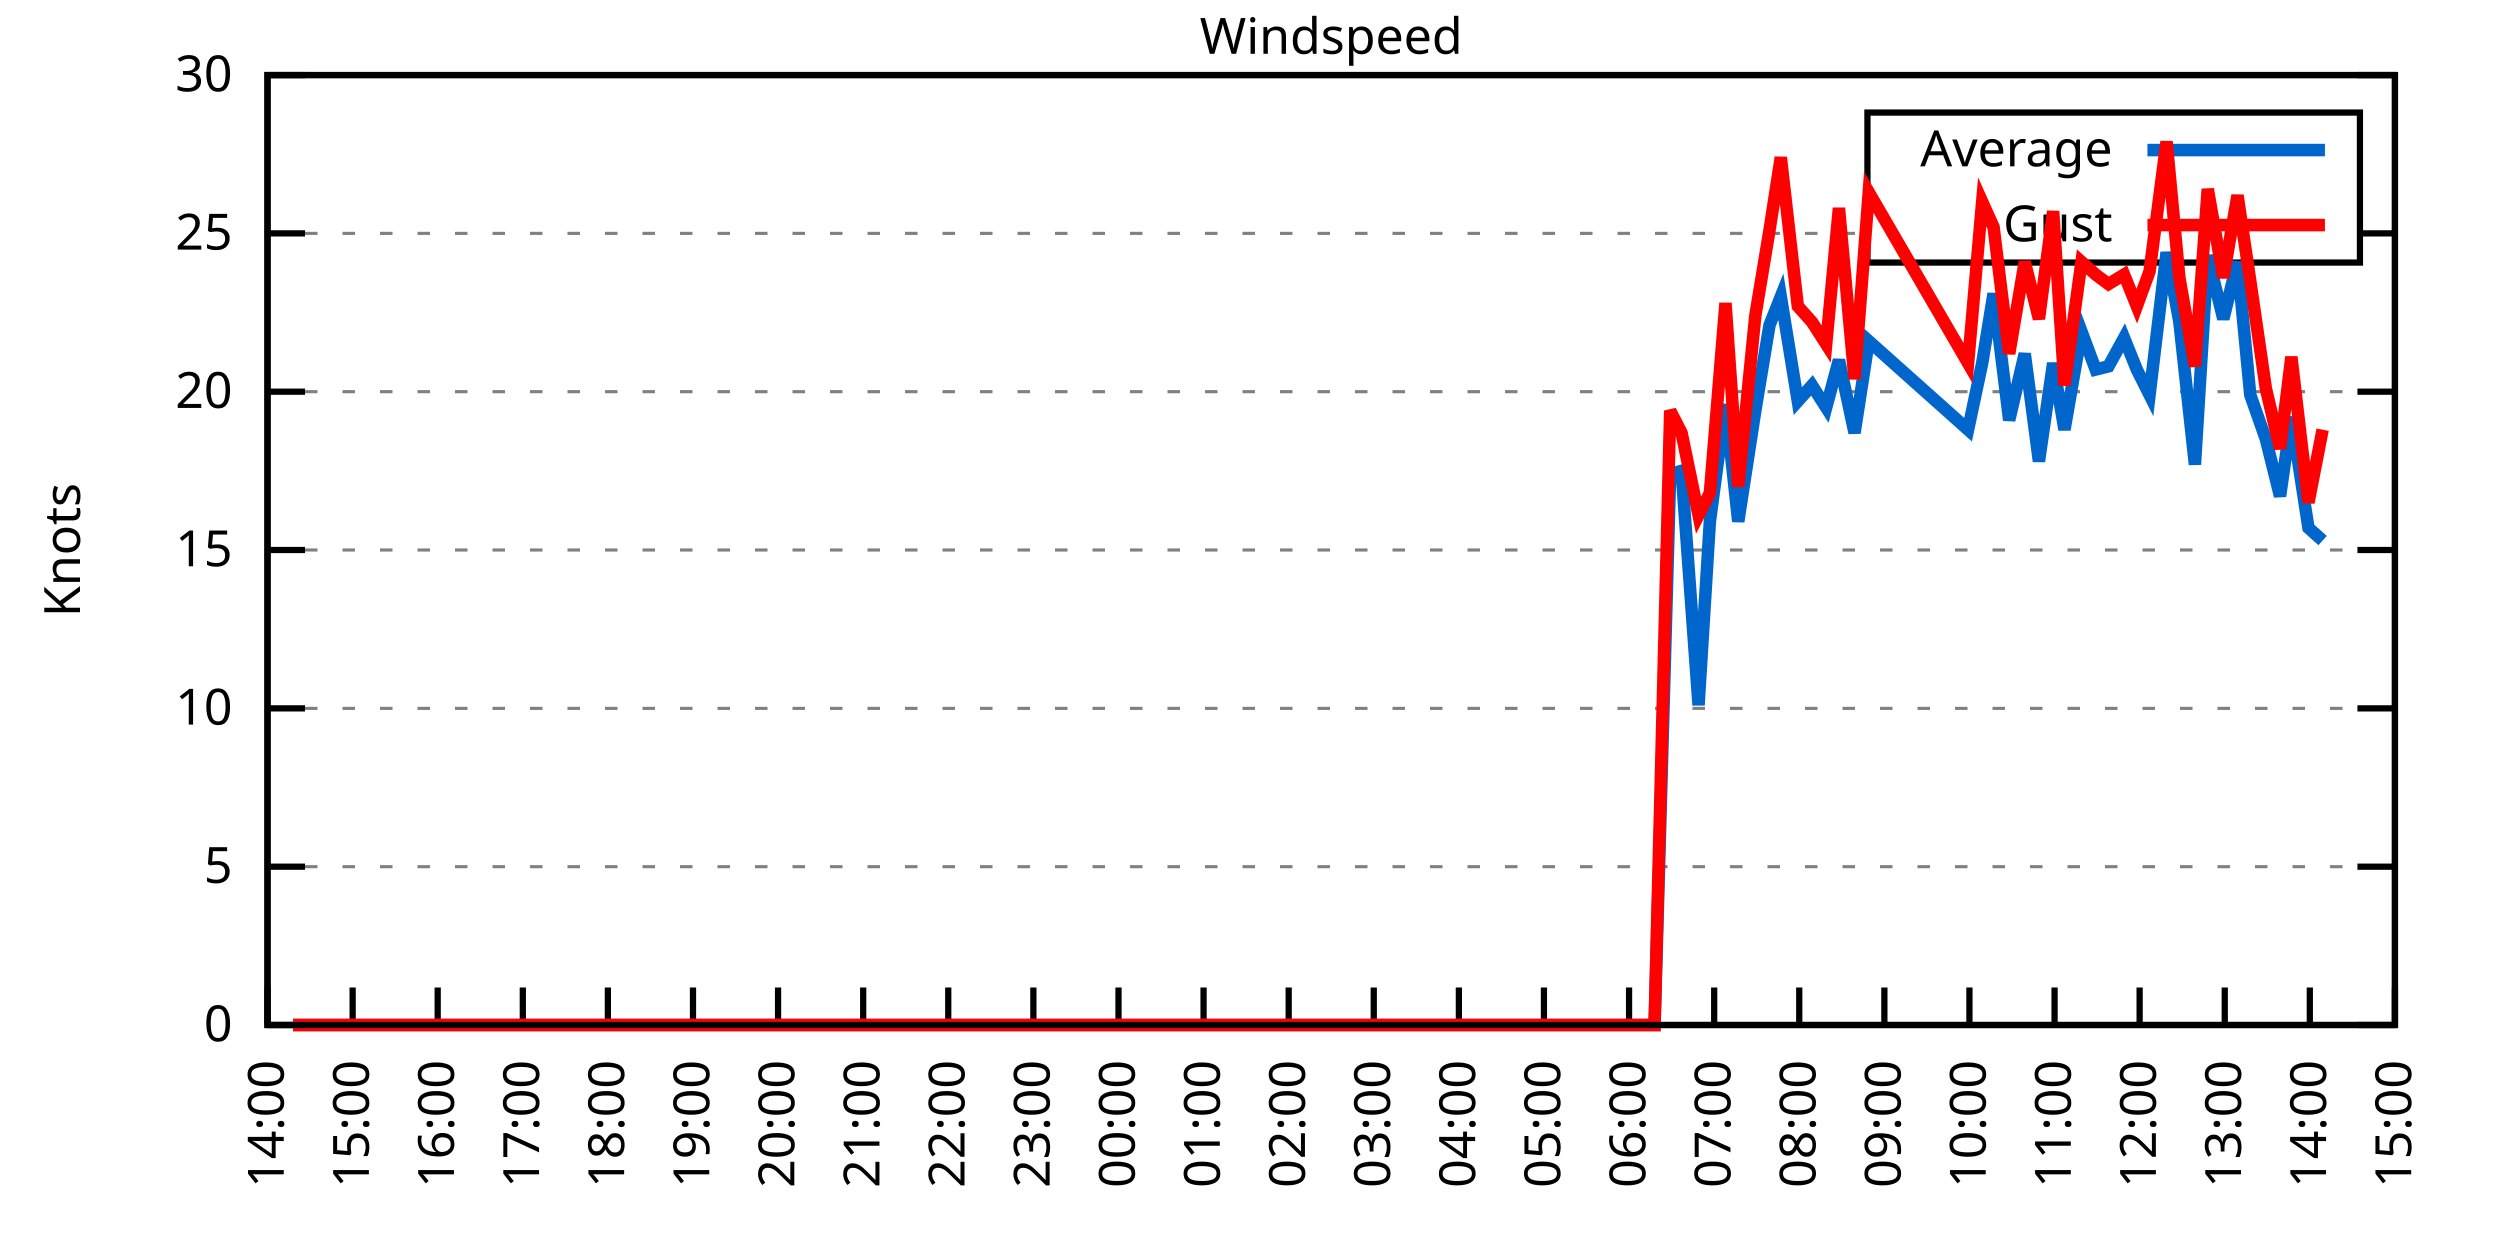
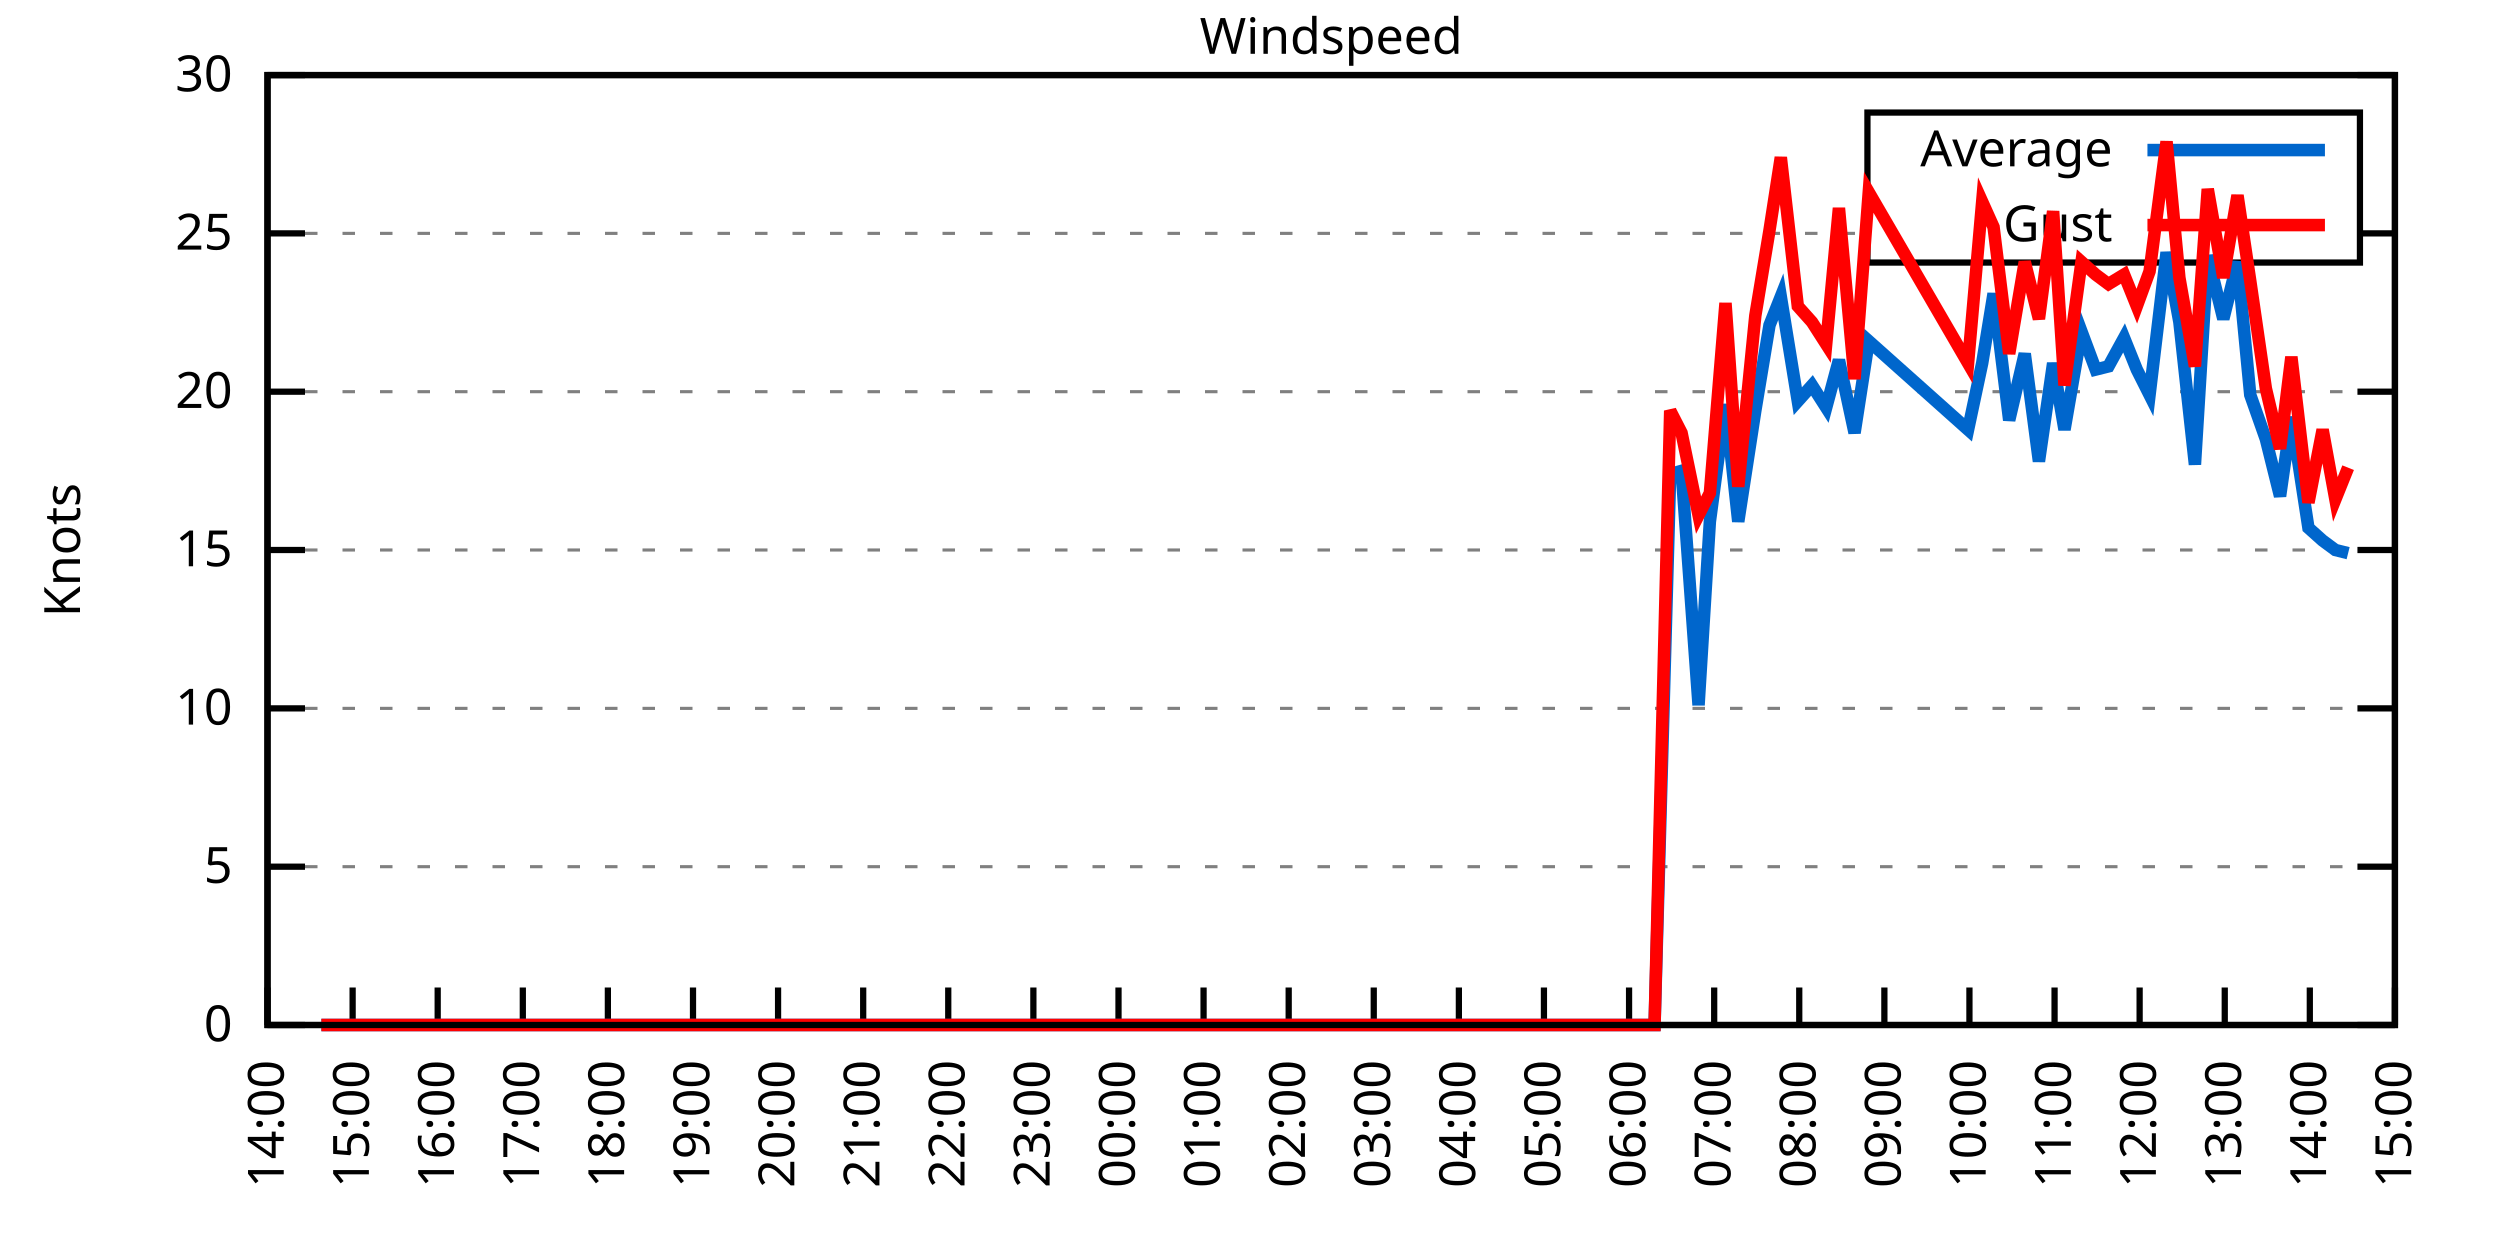
<svg xmlns="http://www.w3.org/2000/svg" xmlns:xlink="http://www.w3.org/1999/xlink" width="400" height="200" viewBox="0 0 400 200">
  <g id="gnuplot_canvas">
    <rect x="0" y="0" width="400" height="200" fill="none" />
    <defs>
      <circle id="gpDot" r="0.5" stroke-width="0.5" stroke="currentColor" />
      <path id="gpPt0" stroke-width="0.333" stroke="currentColor" d="M-1,0 h2 M0,-1 v2" />
      <path id="gpPt1" stroke-width="0.333" stroke="currentColor" d="M-1,-1 L1,1 M1,-1 L-1,1" />
      <path id="gpPt2" stroke-width="0.333" stroke="currentColor" d="M-1,0 L1,0 M0,-1 L0,1 M-1,-1 L1,1 M-1,1 L1,-1" />
      <rect id="gpPt3" stroke-width="0.333" stroke="currentColor" x="-1" y="-1" width="2" height="2" />
      <rect id="gpPt4" stroke-width="0.333" stroke="currentColor" fill="currentColor" x="-1" y="-1" width="2" height="2" />
      <circle id="gpPt5" stroke-width="0.333" stroke="currentColor" cx="0" cy="0" r="1" />
      <use xlink:href="#gpPt5" id="gpPt6" fill="currentColor" stroke="none" />
      <path id="gpPt7" stroke-width="0.333" stroke="currentColor" d="M0,-1.33 L-1.33,0.67 L1.33,0.67 z" />
      <use xlink:href="#gpPt7" id="gpPt8" fill="currentColor" stroke="none" />
      <use xlink:href="#gpPt7" id="gpPt9" stroke="currentColor" transform="rotate(180)" />
      <use xlink:href="#gpPt9" id="gpPt10" fill="currentColor" stroke="none" />
      <use xlink:href="#gpPt3" id="gpPt11" stroke="currentColor" transform="rotate(45)" />
      <use xlink:href="#gpPt11" id="gpPt12" fill="currentColor" stroke="none" />
      <path id="gpPt13" stroke-width="0.333" stroke="currentColor" d="M0,1.330 L1.265,0.411 L0.782,-1.067 L-0.782,-1.076 L-1.265,0.411 z" />
      <use xlink:href="#gpPt13" id="gpPt14" fill="currentColor" stroke="none" />
      <filter id="textbox" filterUnits="objectBoundingBox" x="0" y="0" height="1" width="1">
        <feFlood flood-color="white" flood-opacity="1" result="bgnd" />
        <feComposite in="SourceGraphic" in2="bgnd" operator="atop" />
      </filter>
      <filter id="greybox" filterUnits="objectBoundingBox" x="0" y="0" height="1" width="1">
        <feFlood flood-color="lightgrey" flood-opacity="1" result="grey" />
        <feComposite in="SourceGraphic" in2="grey" operator="atop" />
      </filter>
    </defs>
    <g fill="none" color="white" stroke="currentColor" stroke-width="1.00" stroke-linecap="butt" stroke-linejoin="miter">
</g>
    <g fill="none" color="black" stroke="currentColor" stroke-width="1.00" stroke-linecap="butt" stroke-linejoin="miter">
      <g stroke="none" shape-rendering="crispEdges">
        <polygon fill="rgb(255, 255, 255)" points="42.80,164.00 383.18,164.00 383.18,12.02 42.80,12.02 " />
      </g>
    </g>
    <g fill="none" color="black" stroke="currentColor" stroke-width="1.00" stroke-linecap="butt" stroke-linejoin="miter">
</g>
    <g fill="none" color="black" stroke="black" stroke-width="0.50" stroke-linecap="butt" stroke-linejoin="miter">
</g>
    <g fill="none" color="gray" stroke="currentColor" stroke-width="0.50" stroke-linecap="butt" stroke-linejoin="miter">
      <path stroke="gray" stroke-dasharray="2,4" class="gridline" d="M42.80,164.00 L383.19,164.00  " />
    </g>
    <g fill="none" color="gray" stroke="gray" stroke-width="1.00" stroke-linecap="butt" stroke-linejoin="miter">
</g>
    <g fill="none" color="black" stroke="currentColor" stroke-width="1.00" stroke-linecap="butt" stroke-linejoin="miter">
      <path stroke="black" d="M42.80,164.00 L48.80,164.00 M383.19,164.00 L377.19,164.00  " />
      <g transform="translate(37.20,166.60)" stroke="none" fill="black" font-family="Sans" font-size="8.00" text-anchor="end">
        <text>
          <tspan font-family="Sans"> 0</tspan>
        </text>
      </g>
    </g>
    <g fill="none" color="black" stroke="currentColor" stroke-width="1.00" stroke-linecap="butt" stroke-linejoin="miter">
</g>
    <g fill="none" color="black" stroke="black" stroke-width="0.50" stroke-linecap="butt" stroke-linejoin="miter">
</g>
    <g fill="none" color="gray" stroke="currentColor" stroke-width="0.50" stroke-linecap="butt" stroke-linejoin="miter">
      <path stroke="gray" stroke-dasharray="2,4" class="gridline" d="M42.80,138.67 L383.19,138.67  " />
    </g>
    <g fill="none" color="gray" stroke="gray" stroke-width="1.00" stroke-linecap="butt" stroke-linejoin="miter">
</g>
    <g fill="none" color="black" stroke="currentColor" stroke-width="1.00" stroke-linecap="butt" stroke-linejoin="miter">
      <path stroke="black" d="M42.80,138.67 L48.80,138.67 M383.19,138.67 L377.19,138.67  " />
      <g transform="translate(37.20,141.27)" stroke="none" fill="black" font-family="Sans" font-size="8.00" text-anchor="end">
        <text>
          <tspan font-family="Sans"> 5</tspan>
        </text>
      </g>
    </g>
    <g fill="none" color="black" stroke="currentColor" stroke-width="1.00" stroke-linecap="butt" stroke-linejoin="miter">
</g>
    <g fill="none" color="black" stroke="black" stroke-width="0.50" stroke-linecap="butt" stroke-linejoin="miter">
</g>
    <g fill="none" color="gray" stroke="currentColor" stroke-width="0.50" stroke-linecap="butt" stroke-linejoin="miter">
      <path stroke="gray" stroke-dasharray="2,4" class="gridline" d="M42.80,113.34 L383.19,113.34  " />
    </g>
    <g fill="none" color="gray" stroke="gray" stroke-width="1.00" stroke-linecap="butt" stroke-linejoin="miter">
</g>
    <g fill="none" color="black" stroke="currentColor" stroke-width="1.00" stroke-linecap="butt" stroke-linejoin="miter">
      <path stroke="black" d="M42.80,113.34 L48.80,113.34 M383.19,113.34 L377.19,113.34  " />
      <g transform="translate(37.20,115.94)" stroke="none" fill="black" font-family="Sans" font-size="8.00" text-anchor="end">
        <text>
          <tspan font-family="Sans"> 10</tspan>
        </text>
      </g>
    </g>
    <g fill="none" color="black" stroke="currentColor" stroke-width="1.00" stroke-linecap="butt" stroke-linejoin="miter">
</g>
    <g fill="none" color="black" stroke="black" stroke-width="0.50" stroke-linecap="butt" stroke-linejoin="miter">
</g>
    <g fill="none" color="gray" stroke="currentColor" stroke-width="0.50" stroke-linecap="butt" stroke-linejoin="miter">
      <path stroke="gray" stroke-dasharray="2,4" class="gridline" d="M42.80,88.00 L383.19,88.00  " />
    </g>
    <g fill="none" color="gray" stroke="gray" stroke-width="1.00" stroke-linecap="butt" stroke-linejoin="miter">
</g>
    <g fill="none" color="black" stroke="currentColor" stroke-width="1.00" stroke-linecap="butt" stroke-linejoin="miter">
      <path stroke="black" d="M42.80,88.00 L48.80,88.00 M383.19,88.00 L377.19,88.00  " />
      <g transform="translate(37.20,90.60)" stroke="none" fill="black" font-family="Sans" font-size="8.00" text-anchor="end">
        <text>
          <tspan font-family="Sans"> 15</tspan>
        </text>
      </g>
    </g>
    <g fill="none" color="black" stroke="currentColor" stroke-width="1.00" stroke-linecap="butt" stroke-linejoin="miter">
</g>
    <g fill="none" color="black" stroke="black" stroke-width="0.50" stroke-linecap="butt" stroke-linejoin="miter">
</g>
    <g fill="none" color="gray" stroke="currentColor" stroke-width="0.50" stroke-linecap="butt" stroke-linejoin="miter">
      <path stroke="gray" stroke-dasharray="2,4" class="gridline" d="M42.80,62.67 L383.19,62.67  " />
    </g>
    <g fill="none" color="gray" stroke="gray" stroke-width="1.00" stroke-linecap="butt" stroke-linejoin="miter">
</g>
    <g fill="none" color="black" stroke="currentColor" stroke-width="1.00" stroke-linecap="butt" stroke-linejoin="miter">
      <path stroke="black" d="M42.80,62.67 L48.80,62.67 M383.19,62.67 L377.19,62.67  " />
      <g transform="translate(37.20,65.27)" stroke="none" fill="black" font-family="Sans" font-size="8.00" text-anchor="end">
        <text>
          <tspan font-family="Sans"> 20</tspan>
        </text>
      </g>
    </g>
    <g fill="none" color="black" stroke="currentColor" stroke-width="1.00" stroke-linecap="butt" stroke-linejoin="miter">
</g>
    <g fill="none" color="black" stroke="black" stroke-width="0.50" stroke-linecap="butt" stroke-linejoin="miter">
</g>
    <g fill="none" color="gray" stroke="currentColor" stroke-width="0.50" stroke-linecap="butt" stroke-linejoin="miter">
      <path stroke="gray" stroke-dasharray="2,4" class="gridline" d="M42.80,37.34 L298.79,37.34 M377.59,37.34 L383.19,37.34  " />
    </g>
    <g fill="none" color="gray" stroke="gray" stroke-width="1.00" stroke-linecap="butt" stroke-linejoin="miter">
</g>
    <g fill="none" color="black" stroke="currentColor" stroke-width="1.00" stroke-linecap="butt" stroke-linejoin="miter">
      <path stroke="black" d="M42.80,37.34 L48.80,37.34 M383.19,37.34 L377.19,37.34  " />
      <g transform="translate(37.20,39.94)" stroke="none" fill="black" font-family="Sans" font-size="8.00" text-anchor="end">
        <text>
          <tspan font-family="Sans"> 25</tspan>
        </text>
      </g>
    </g>
    <g fill="none" color="black" stroke="currentColor" stroke-width="1.00" stroke-linecap="butt" stroke-linejoin="miter">
</g>
    <g fill="none" color="black" stroke="black" stroke-width="0.50" stroke-linecap="butt" stroke-linejoin="miter">
</g>
    <g fill="none" color="gray" stroke="currentColor" stroke-width="0.50" stroke-linecap="butt" stroke-linejoin="miter">
      <path stroke="gray" stroke-dasharray="2,4" class="gridline" d="M42.80,12.01 L383.19,12.01  " />
    </g>
    <g fill="none" color="gray" stroke="gray" stroke-width="1.00" stroke-linecap="butt" stroke-linejoin="miter">
</g>
    <g fill="none" color="black" stroke="currentColor" stroke-width="1.00" stroke-linecap="butt" stroke-linejoin="miter">
      <path stroke="black" d="M42.80,12.01 L48.80,12.01 M383.19,12.01 L377.19,12.01  " />
      <g transform="translate(37.20,14.61)" stroke="none" fill="black" font-family="Sans" font-size="8.00" text-anchor="end">
        <text>
          <tspan font-family="Sans"> 30</tspan>
        </text>
      </g>
    </g>
    <g fill="none" color="black" stroke="currentColor" stroke-width="1.00" stroke-linecap="butt" stroke-linejoin="miter">
      <path stroke="black" d="M42.80,164.00 L42.80,158.00  " />
      <g transform="translate(45.40,169.60) rotate(270.00)" stroke="none" fill="black" font-family="Sans" font-size="8.00" text-anchor="end">
        <text>
          <tspan font-family="Sans">14:00</tspan>
        </text>
      </g>
    </g>
    <g fill="none" color="black" stroke="currentColor" stroke-width="1.00" stroke-linecap="butt" stroke-linejoin="miter">
      <path stroke="black" d="M56.42,164.00 L56.42,158.00  " />
      <g transform="translate(59.02,169.60) rotate(270.00)" stroke="none" fill="black" font-family="Sans" font-size="8.00" text-anchor="end">
        <text>
          <tspan font-family="Sans">15:00</tspan>
        </text>
      </g>
    </g>
    <g fill="none" color="black" stroke="currentColor" stroke-width="1.00" stroke-linecap="butt" stroke-linejoin="miter">
      <path stroke="black" d="M70.03,164.00 L70.03,158.00  " />
      <g transform="translate(72.63,169.60) rotate(270.00)" stroke="none" fill="black" font-family="Sans" font-size="8.00" text-anchor="end">
        <text>
          <tspan font-family="Sans">16:00</tspan>
        </text>
      </g>
    </g>
    <g fill="none" color="black" stroke="currentColor" stroke-width="1.00" stroke-linecap="butt" stroke-linejoin="miter">
      <path stroke="black" d="M83.65,164.00 L83.65,158.00  " />
      <g transform="translate(86.25,169.60) rotate(270.00)" stroke="none" fill="black" font-family="Sans" font-size="8.00" text-anchor="end">
        <text>
          <tspan font-family="Sans">17:00</tspan>
        </text>
      </g>
    </g>
    <g fill="none" color="black" stroke="currentColor" stroke-width="1.00" stroke-linecap="butt" stroke-linejoin="miter">
      <path stroke="black" d="M97.26,164.00 L97.26,158.00  " />
      <g transform="translate(99.86,169.60) rotate(270.00)" stroke="none" fill="black" font-family="Sans" font-size="8.00" text-anchor="end">
        <text>
          <tspan font-family="Sans">18:00</tspan>
        </text>
      </g>
    </g>
    <g fill="none" color="black" stroke="currentColor" stroke-width="1.00" stroke-linecap="butt" stroke-linejoin="miter">
      <path stroke="black" d="M110.88,164.00 L110.88,158.00  " />
      <g transform="translate(113.48,169.60) rotate(270.00)" stroke="none" fill="black" font-family="Sans" font-size="8.00" text-anchor="end">
        <text>
          <tspan font-family="Sans">19:00</tspan>
        </text>
      </g>
    </g>
    <g fill="none" color="black" stroke="currentColor" stroke-width="1.00" stroke-linecap="butt" stroke-linejoin="miter">
      <path stroke="black" d="M124.49,164.00 L124.49,158.00  " />
      <g transform="translate(127.09,169.60) rotate(270.00)" stroke="none" fill="black" font-family="Sans" font-size="8.00" text-anchor="end">
        <text>
          <tspan font-family="Sans">20:00</tspan>
        </text>
      </g>
    </g>
    <g fill="none" color="black" stroke="currentColor" stroke-width="1.00" stroke-linecap="butt" stroke-linejoin="miter">
      <path stroke="black" d="M138.11,164.00 L138.11,158.00  " />
      <g transform="translate(140.71,169.60) rotate(270.00)" stroke="none" fill="black" font-family="Sans" font-size="8.00" text-anchor="end">
        <text>
          <tspan font-family="Sans">21:00</tspan>
        </text>
      </g>
    </g>
    <g fill="none" color="black" stroke="currentColor" stroke-width="1.00" stroke-linecap="butt" stroke-linejoin="miter">
      <path stroke="black" d="M151.72,164.00 L151.72,158.00  " />
      <g transform="translate(154.32,169.60) rotate(270.00)" stroke="none" fill="black" font-family="Sans" font-size="8.00" text-anchor="end">
        <text>
          <tspan font-family="Sans">22:00</tspan>
        </text>
      </g>
    </g>
    <g fill="none" color="black" stroke="currentColor" stroke-width="1.00" stroke-linecap="butt" stroke-linejoin="miter">
      <path stroke="black" d="M165.34,164.00 L165.34,158.00  " />
      <g transform="translate(167.94,169.60) rotate(270.00)" stroke="none" fill="black" font-family="Sans" font-size="8.00" text-anchor="end">
        <text>
          <tspan font-family="Sans">23:00</tspan>
        </text>
      </g>
    </g>
    <g fill="none" color="black" stroke="currentColor" stroke-width="1.00" stroke-linecap="butt" stroke-linejoin="miter">
      <path stroke="black" d="M178.96,164.00 L178.96,158.00  " />
      <g transform="translate(181.56,169.60) rotate(270.00)" stroke="none" fill="black" font-family="Sans" font-size="8.00" text-anchor="end">
        <text>
          <tspan font-family="Sans">00:00</tspan>
        </text>
      </g>
    </g>
    <g fill="none" color="black" stroke="currentColor" stroke-width="1.00" stroke-linecap="butt" stroke-linejoin="miter">
      <path stroke="black" d="M192.57,164.00 L192.57,158.00  " />
      <g transform="translate(195.17,169.60) rotate(270.00)" stroke="none" fill="black" font-family="Sans" font-size="8.00" text-anchor="end">
        <text>
          <tspan font-family="Sans">01:00</tspan>
        </text>
      </g>
    </g>
    <g fill="none" color="black" stroke="currentColor" stroke-width="1.00" stroke-linecap="butt" stroke-linejoin="miter">
      <path stroke="black" d="M206.19,164.00 L206.19,158.00  " />
      <g transform="translate(208.79,169.60) rotate(270.00)" stroke="none" fill="black" font-family="Sans" font-size="8.00" text-anchor="end">
        <text>
          <tspan font-family="Sans">02:00</tspan>
        </text>
      </g>
    </g>
    <g fill="none" color="black" stroke="currentColor" stroke-width="1.00" stroke-linecap="butt" stroke-linejoin="miter">
      <path stroke="black" d="M219.80,164.00 L219.80,158.00  " />
      <g transform="translate(222.40,169.60) rotate(270.00)" stroke="none" fill="black" font-family="Sans" font-size="8.00" text-anchor="end">
        <text>
          <tspan font-family="Sans">03:00</tspan>
        </text>
      </g>
    </g>
    <g fill="none" color="black" stroke="currentColor" stroke-width="1.00" stroke-linecap="butt" stroke-linejoin="miter">
      <path stroke="black" d="M233.42,164.00 L233.42,158.00  " />
      <g transform="translate(236.02,169.60) rotate(270.00)" stroke="none" fill="black" font-family="Sans" font-size="8.00" text-anchor="end">
        <text>
          <tspan font-family="Sans">04:00</tspan>
        </text>
      </g>
    </g>
    <g fill="none" color="black" stroke="currentColor" stroke-width="1.00" stroke-linecap="butt" stroke-linejoin="miter">
      <path stroke="black" d="M247.03,164.00 L247.03,158.00  " />
      <g transform="translate(249.63,169.60) rotate(270.00)" stroke="none" fill="black" font-family="Sans" font-size="8.00" text-anchor="end">
        <text>
          <tspan font-family="Sans">05:00</tspan>
        </text>
      </g>
    </g>
    <g fill="none" color="black" stroke="currentColor" stroke-width="1.00" stroke-linecap="butt" stroke-linejoin="miter">
      <path stroke="black" d="M260.65,164.00 L260.65,158.00  " />
      <g transform="translate(263.25,169.60) rotate(270.00)" stroke="none" fill="black" font-family="Sans" font-size="8.00" text-anchor="end">
        <text>
          <tspan font-family="Sans">06:00</tspan>
        </text>
      </g>
    </g>
    <g fill="none" color="black" stroke="currentColor" stroke-width="1.00" stroke-linecap="butt" stroke-linejoin="miter">
      <path stroke="black" d="M274.27,164.00 L274.27,158.00  " />
      <g transform="translate(276.87,169.60) rotate(270.00)" stroke="none" fill="black" font-family="Sans" font-size="8.00" text-anchor="end">
        <text>
          <tspan font-family="Sans">07:00</tspan>
        </text>
      </g>
    </g>
    <g fill="none" color="black" stroke="currentColor" stroke-width="1.00" stroke-linecap="butt" stroke-linejoin="miter">
      <path stroke="black" d="M287.88,164.00 L287.88,158.00  " />
      <g transform="translate(290.48,169.60) rotate(270.00)" stroke="none" fill="black" font-family="Sans" font-size="8.00" text-anchor="end">
        <text>
          <tspan font-family="Sans">08:00</tspan>
        </text>
      </g>
    </g>
    <g fill="none" color="black" stroke="currentColor" stroke-width="1.00" stroke-linecap="butt" stroke-linejoin="miter">
      <path stroke="black" d="M301.50,164.00 L301.50,158.00  " />
      <g transform="translate(304.10,169.60) rotate(270.00)" stroke="none" fill="black" font-family="Sans" font-size="8.00" text-anchor="end">
        <text>
          <tspan font-family="Sans">09:00</tspan>
        </text>
      </g>
    </g>
    <g fill="none" color="black" stroke="currentColor" stroke-width="1.00" stroke-linecap="butt" stroke-linejoin="miter">
      <path stroke="black" d="M315.11,164.00 L315.11,158.00  " />
      <g transform="translate(317.71,169.60) rotate(270.00)" stroke="none" fill="black" font-family="Sans" font-size="8.00" text-anchor="end">
        <text>
          <tspan font-family="Sans">10:00</tspan>
        </text>
      </g>
    </g>
    <g fill="none" color="black" stroke="currentColor" stroke-width="1.00" stroke-linecap="butt" stroke-linejoin="miter">
      <path stroke="black" d="M328.73,164.00 L328.73,158.00  " />
      <g transform="translate(331.33,169.60) rotate(270.00)" stroke="none" fill="black" font-family="Sans" font-size="8.00" text-anchor="end">
        <text>
          <tspan font-family="Sans">11:00</tspan>
        </text>
      </g>
    </g>
    <g fill="none" color="black" stroke="currentColor" stroke-width="1.00" stroke-linecap="butt" stroke-linejoin="miter">
      <path stroke="black" d="M342.34,164.00 L342.34,158.00  " />
      <g transform="translate(344.94,169.60) rotate(270.00)" stroke="none" fill="black" font-family="Sans" font-size="8.00" text-anchor="end">
        <text>
          <tspan font-family="Sans">12:00</tspan>
        </text>
      </g>
    </g>
    <g fill="none" color="black" stroke="currentColor" stroke-width="1.00" stroke-linecap="butt" stroke-linejoin="miter">
      <path stroke="black" d="M355.96,164.00 L355.96,158.00  " />
      <g transform="translate(358.56,169.60) rotate(270.00)" stroke="none" fill="black" font-family="Sans" font-size="8.00" text-anchor="end">
        <text>
          <tspan font-family="Sans">13:00</tspan>
        </text>
      </g>
    </g>
    <g fill="none" color="black" stroke="currentColor" stroke-width="1.00" stroke-linecap="butt" stroke-linejoin="miter">
      <path stroke="black" d="M369.57,164.00 L369.57,158.00  " />
      <g transform="translate(372.17,169.60) rotate(270.00)" stroke="none" fill="black" font-family="Sans" font-size="8.00" text-anchor="end">
        <text>
          <tspan font-family="Sans">14:00</tspan>
        </text>
      </g>
    </g>
    <g fill="none" color="black" stroke="currentColor" stroke-width="1.00" stroke-linecap="butt" stroke-linejoin="miter">
      <path stroke="black" d="M383.19,164.00 L383.19,158.00  " />
      <g transform="translate(385.79,169.60) rotate(270.00)" stroke="none" fill="black" font-family="Sans" font-size="8.00" text-anchor="end">
        <text>
          <tspan font-family="Sans">15:00</tspan>
        </text>
      </g>
    </g>
    <g fill="none" color="black" stroke="currentColor" stroke-width="1.00" stroke-linecap="butt" stroke-linejoin="miter">
</g>
    <g fill="none" color="black" stroke="currentColor" stroke-width="1.00" stroke-linecap="butt" stroke-linejoin="miter">
      <path stroke="black" d="M42.80,12.01 L42.80,164.00 L383.19,164.00 L383.19,12.01 L42.80,12.01 Z  " />
    </g>
    <g fill="none" color="black" stroke="currentColor" stroke-width="1.00" stroke-linecap="butt" stroke-linejoin="miter">
</g>
    <g fill="none" color="black" stroke="currentColor" stroke-width="1.00" stroke-linecap="butt" stroke-linejoin="miter">
      <path stroke="black" d="M298.79,42.01 L298.79,18.01 L377.59,18.01 L377.59,42.01 L298.79,42.01 Z  " />
    </g>
    <g id="Windspeed_plot_1">
      <g fill="none" color="white" stroke="black" stroke-width="2.00" stroke-linecap="butt" stroke-linejoin="miter">
</g>
      <g fill="none" color="black" stroke="currentColor" stroke-width="2.00" stroke-linecap="butt" stroke-linejoin="miter">
        <g transform="translate(337.99,26.61)" stroke="none" fill="black" font-family="Sans" font-size="8.00" text-anchor="end">
          <text>
            <tspan font-family="Sans">Average</tspan>
          </text>
        </g>
      </g>
      <g fill="none" color="black" stroke="currentColor" stroke-width="2.00" stroke-linecap="butt" stroke-linejoin="miter">
-         <path stroke="rgb(  0, 102, 204)" d="M343.59,24.01 L371.99,24.01 M46.88,164.00 L49.15,164.00 L51.42,164.00 L53.92,164.00 L56.19,164.00 L58.46,164.00   L60.73,164.00 L63.00,164.00 L64.81,164.00 L67.31,164.00 L69.58,164.00 L72.07,164.00 L74.34,164.00 L76.61,164.00   L78.65,164.00 L81.15,164.00 L83.42,164.00 L85.69,164.00 L87.96,164.00 L89.77,164.00 L92.50,164.00 L94.77,164.00   L96.58,164.00 L99.30,164.00 L101.57,164.00 L103.84,164.00 L106.11,164.00 L108.38,164.00 L110.20,164.00 L112.92,164.00   L114.96,164.00 L117.46,164.00 L119.50,164.00 L121.77,164.00 L124.27,164.00 L126.54,164.00 L128.35,164.00 L130.85,164.00   L133.12,164.00 L135.61,164.00 L137.88,164.00 L139.92,164.00 L142.42,164.00 L144.46,164.00 L146.96,164.00 L149.00,164.00   L151.50,164.00 L153.31,164.00 L155.81,164.00 L158.31,164.00 L160.57,164.00 L162.84,164.00 L164.89,164.00 L166.93,164.00   L169.43,164.00 L171.69,164.00 L173.96,164.00 L176.46,164.00 L178.73,164.00 L181.00,164.00 L183.27,164.00 L185.54,164.00   L187.81,164.00 L190.08,164.00 L192.34,164.00 L193.93,164.00 L196.43,164.00 L198.93,164.00 L201.19,164.00 L203.46,164.00   L205.73,164.00 L207.78,164.00 L210.04,164.00 L214.81,164.00 L216.85,164.00 L218.90,164.00 L221.85,164.00 L224.11,164.00   L225.93,164.00 L228.65,164.00 L230.92,164.00 L233.19,164.00 L235.46,164.00 L237.50,164.00 L240.00,164.00 L242.27,164.00   L244.54,164.00 L246.58,164.00 L249.08,164.00 L250.89,164.00 L253.16,164.00 L255.43,164.00 L257.93,164.00 L259.97,164.00   L262.47,164.00 L264.73,164.00 L267.23,75.85 L269.05,75.34 L271.77,112.83 L273.58,83.45 L276.08,64.70 L278.12,83.45   L280.85,65.71 L283.12,52.03 L284.93,47.47 L287.65,64.19 L289.92,61.66 L292.19,65.21 L294.23,57.61 L296.73,69.26   L299.00,54.57 L314.89,68.75 L317.15,58.11 L318.97,46.97 L321.47,67.23 L323.96,56.59 L326.23,73.82 L328.50,58.11   L330.32,68.75 L333.04,53.05 L335.31,59.13 L337.35,58.62 L339.85,54.06 L341.89,59.13 L343.93,63.18 L346.65,40.38   L348.70,51.53 L351.19,74.33 L353.24,40.89 L355.73,51.02 L358.00,41.90 L360.04,63.18 L362.54,70.27 L364.81,79.39   L366.62,66.73 L369.35,84.46 L371.62,86.49  " />
+         <path stroke="rgb(  0, 102, 204)" d="M343.59,24.01 L371.99,24.01 M51.42,164.00 L53.92,164.00 L56.19,164.00 L58.46,164.00 L60.73,164.00 L63.00,164.00   L64.81,164.00 L67.31,164.00 L69.58,164.00 L72.07,164.00 L74.34,164.00 L76.61,164.00 L78.65,164.00 L81.15,164.00   L83.42,164.00 L85.69,164.00 L87.96,164.00 L89.77,164.00 L92.50,164.00 L94.77,164.00 L96.58,164.00 L99.30,164.00   L101.57,164.00 L103.84,164.00 L106.11,164.00 L108.38,164.00 L110.20,164.00 L112.92,164.00 L114.96,164.00 L117.46,164.00   L119.50,164.00 L121.77,164.00 L124.27,164.00 L126.54,164.00 L128.35,164.00 L130.85,164.00 L133.12,164.00 L135.61,164.00   L137.88,164.00 L139.92,164.00 L142.42,164.00 L144.46,164.00 L146.96,164.00 L149.00,164.00 L151.50,164.00 L153.31,164.00   L155.81,164.00 L158.31,164.00 L160.57,164.00 L162.84,164.00 L164.89,164.00 L166.93,164.00 L169.43,164.00 L171.69,164.00   L173.96,164.00 L176.46,164.00 L178.73,164.00 L181.00,164.00 L183.27,164.00 L185.54,164.00 L187.81,164.00 L190.08,164.00   L192.34,164.00 L193.93,164.00 L196.43,164.00 L198.93,164.00 L201.19,164.00 L203.46,164.00 L205.73,164.00 L207.78,164.00   L210.04,164.00 L214.81,164.00 L216.85,164.00 L218.90,164.00 L221.85,164.00 L224.11,164.00 L225.93,164.00 L228.65,164.00   L230.92,164.00 L233.19,164.00 L235.46,164.00 L237.50,164.00 L240.00,164.00 L242.27,164.00 L244.54,164.00 L246.58,164.00   L249.08,164.00 L250.89,164.00 L253.16,164.00 L255.43,164.00 L257.93,164.00 L259.97,164.00 L262.47,164.00 L264.73,164.00   L267.23,75.85 L269.05,75.34 L271.77,112.83 L273.58,83.45 L276.08,64.70 L278.12,83.45 L280.85,65.71 L283.12,52.03   L284.93,47.47 L287.65,64.19 L289.92,61.66 L292.19,65.21 L294.23,57.61 L296.73,69.26 L299.00,54.57 L314.89,68.75   L317.15,58.11 L318.97,46.97 L321.47,67.23 L323.96,56.59 L326.23,73.82 L328.50,58.11 L330.32,68.75 L333.04,53.05   L335.31,59.13 L337.35,58.62 L339.85,54.06 L341.89,59.13 L343.93,63.18 L346.65,40.38 L348.70,51.53 L351.19,74.33   L353.24,40.89 L355.73,51.02 L358.00,41.90 L360.04,63.18 L362.54,70.27 L364.81,79.39 L366.62,66.73 L369.35,84.46   L371.62,86.49 L373.66,88.00 L375.70,88.51  " />
      </g>
    </g>
    <g id="Windspeed_plot_2">
      <g fill="none" color="black" stroke="currentColor" stroke-width="2.00" stroke-linecap="butt" stroke-linejoin="miter">
        <g transform="translate(337.99,38.61)" stroke="none" fill="black" font-family="Sans" font-size="8.00" text-anchor="end">
          <text>
            <tspan font-family="Sans">Gust</tspan>
          </text>
        </g>
      </g>
      <g fill="none" color="black" stroke="currentColor" stroke-width="2.00" stroke-linecap="butt" stroke-linejoin="miter">
-         <path stroke="rgb(255,   0,   0)" d="M343.59,36.01 L371.99,36.01 M46.88,164.00 L49.15,164.00 L51.42,164.00 L53.92,164.00 L56.19,164.00 L58.46,164.00   L60.73,164.00 L63.00,164.00 L64.81,164.00 L67.31,164.00 L69.58,164.00 L72.07,164.00 L74.34,164.00 L76.61,164.00   L78.65,164.00 L81.15,164.00 L83.42,164.00 L85.69,164.00 L87.96,164.00 L89.77,164.00 L92.50,164.00 L94.77,164.00   L96.58,164.00 L99.30,164.00 L101.57,164.00 L103.84,164.00 L106.11,164.00 L108.38,164.00 L110.20,164.00 L112.92,164.00   L114.96,164.00 L117.46,164.00 L119.50,164.00 L121.77,164.00 L124.27,164.00 L126.54,164.00 L128.35,164.00 L130.85,164.00   L133.12,164.00 L135.61,164.00 L137.88,164.00 L139.92,164.00 L142.42,164.00 L144.46,164.00 L146.96,164.00 L149.00,164.00   L151.50,164.00 L153.31,164.00 L155.81,164.00 L158.31,164.00 L160.57,164.00 L162.84,164.00 L164.89,164.00 L166.93,164.00   L169.43,164.00 L171.69,164.00 L173.96,164.00 L176.46,164.00 L178.73,164.00 L181.00,164.00 L183.27,164.00 L185.54,164.00   L187.81,164.00 L190.08,164.00 L192.34,164.00 L193.93,164.00 L196.43,164.00 L198.93,164.00 L201.19,164.00 L203.46,164.00   L205.73,164.00 L207.78,164.00 L210.04,164.00 L214.81,164.00 L216.85,164.00 L218.90,164.00 L221.85,164.00 L224.11,164.00   L225.93,164.00 L228.65,164.00 L230.92,164.00 L233.19,164.00 L235.46,164.00 L237.50,164.00 L240.00,164.00 L242.27,164.00   L244.54,164.00 L246.58,164.00 L249.08,164.00 L250.89,164.00 L253.16,164.00 L255.43,164.00 L257.93,164.00 L259.97,164.00   L262.47,164.00 L264.73,164.00 L267.23,65.71 L269.05,69.26 L271.77,82.43 L273.58,78.89 L276.08,48.49 L278.12,77.87   L280.85,50.51 L283.12,36.84 L284.93,25.18 L287.65,48.99 L289.92,51.53 L292.19,55.07 L294.23,33.29 L296.73,60.65   L299.00,30.76 L314.89,58.11 L317.15,32.28 L318.97,36.33 L321.47,56.59 L323.96,41.90 L326.23,51.02 L328.50,33.80   L330.32,61.66 L333.04,41.90 L335.31,43.93 L337.35,45.45 L339.85,43.93 L341.89,48.99 L343.93,43.42 L346.65,22.65   L348.70,44.43 L351.19,58.62 L353.24,30.25 L355.73,44.43 L358.00,31.26 L360.04,44.94 L362.54,62.17 L364.81,71.79   L366.62,57.10 L369.35,80.41 L371.62,68.75  " />
+         <path stroke="rgb(255,   0,   0)" d="M343.59,36.01 L371.99,36.01 M51.42,164.00 L53.92,164.00 L56.19,164.00 L58.46,164.00 L60.73,164.00 L63.00,164.00   L64.81,164.00 L67.31,164.00 L69.58,164.00 L72.07,164.00 L74.34,164.00 L76.61,164.00 L78.65,164.00 L81.15,164.00   L83.42,164.00 L85.69,164.00 L87.96,164.00 L89.77,164.00 L92.50,164.00 L94.77,164.00 L96.58,164.00 L99.30,164.00   L101.57,164.00 L103.84,164.00 L106.11,164.00 L108.38,164.00 L110.20,164.00 L112.92,164.00 L114.96,164.00 L117.46,164.00   L119.50,164.00 L121.77,164.00 L124.27,164.00 L126.54,164.00 L128.35,164.00 L130.85,164.00 L133.12,164.00 L135.61,164.00   L137.88,164.00 L139.92,164.00 L142.42,164.00 L144.46,164.00 L146.96,164.00 L149.00,164.00 L151.50,164.00 L153.31,164.00   L155.81,164.00 L158.31,164.00 L160.57,164.00 L162.84,164.00 L164.89,164.00 L166.93,164.00 L169.43,164.00 L171.69,164.00   L173.96,164.00 L176.46,164.00 L178.73,164.00 L181.00,164.00 L183.27,164.00 L185.54,164.00 L187.81,164.00 L190.08,164.00   L192.34,164.00 L193.93,164.00 L196.43,164.00 L198.93,164.00 L201.19,164.00 L203.46,164.00 L205.73,164.00 L207.78,164.00   L210.04,164.00 L214.81,164.00 L216.85,164.00 L218.90,164.00 L221.85,164.00 L224.11,164.00 L225.93,164.00 L228.65,164.00   L230.92,164.00 L233.19,164.00 L235.46,164.00 L237.50,164.00 L240.00,164.00 L242.27,164.00 L244.54,164.00 L246.58,164.00   L249.08,164.00 L250.89,164.00 L253.16,164.00 L255.43,164.00 L257.93,164.00 L259.97,164.00 L262.47,164.00 L264.73,164.00   L267.23,65.71 L269.05,69.26 L271.77,82.43 L273.58,78.89 L276.08,48.49 L278.12,77.87 L280.85,50.51 L283.12,36.84   L284.93,25.18 L287.65,48.99 L289.92,51.53 L292.19,55.07 L294.23,33.29 L296.73,60.65 L299.00,30.76 L314.89,58.11   L317.15,32.28 L318.97,36.33 L321.47,56.59 L323.96,41.90 L326.23,51.02 L328.50,33.80 L330.32,61.66 L333.04,41.90   L335.31,43.93 L337.35,45.45 L339.85,43.93 L341.89,48.99 L343.93,43.42 L346.65,22.65 L348.70,44.43 L351.19,58.62   L353.24,30.25 L355.73,44.43 L358.00,31.26 L360.04,44.94 L362.54,62.17 L364.81,71.79 L366.62,57.10 L369.35,80.41   L371.62,68.75 L373.66,79.90 L375.70,74.83  " />
      </g>
    </g>
    <g fill="none" color="black" stroke="currentColor" stroke-width="2.00" stroke-linecap="butt" stroke-linejoin="miter">
</g>
    <g fill="none" color="black" stroke="black" stroke-width="1.00" stroke-linecap="butt" stroke-linejoin="miter">
</g>
    <g fill="none" color="black" stroke="currentColor" stroke-width="1.00" stroke-linecap="butt" stroke-linejoin="miter">
      <path stroke="black" d="M42.80,12.01 L42.80,164.00 L383.19,164.00 L383.19,12.01 L42.80,12.01 Z  " />
      <g transform="translate(12.80,88.01) rotate(270.00)" stroke="none" fill="black" font-family="Sans" font-size="8.00" text-anchor="middle">
        <text>
          <tspan font-family="Sans">Knots</tspan>
        </text>
      </g>
    </g>
    <g fill="none" color="black" stroke="currentColor" stroke-width="1.00" stroke-linecap="butt" stroke-linejoin="miter">
</g>
    <g fill="none" color="black" stroke="currentColor" stroke-width="1.00" stroke-linecap="butt" stroke-linejoin="miter">
      <g transform="translate(212.99,8.61)" stroke="none" fill="black" font-family="Sans" font-size="8.00" text-anchor="middle">
        <text>
          <tspan font-family="Sans">Windspeed</tspan>
        </text>
      </g>
    </g>
    <g fill="none" color="black" stroke="currentColor" stroke-width="1.00" stroke-linecap="butt" stroke-linejoin="miter">
</g>
  </g>
</svg>
